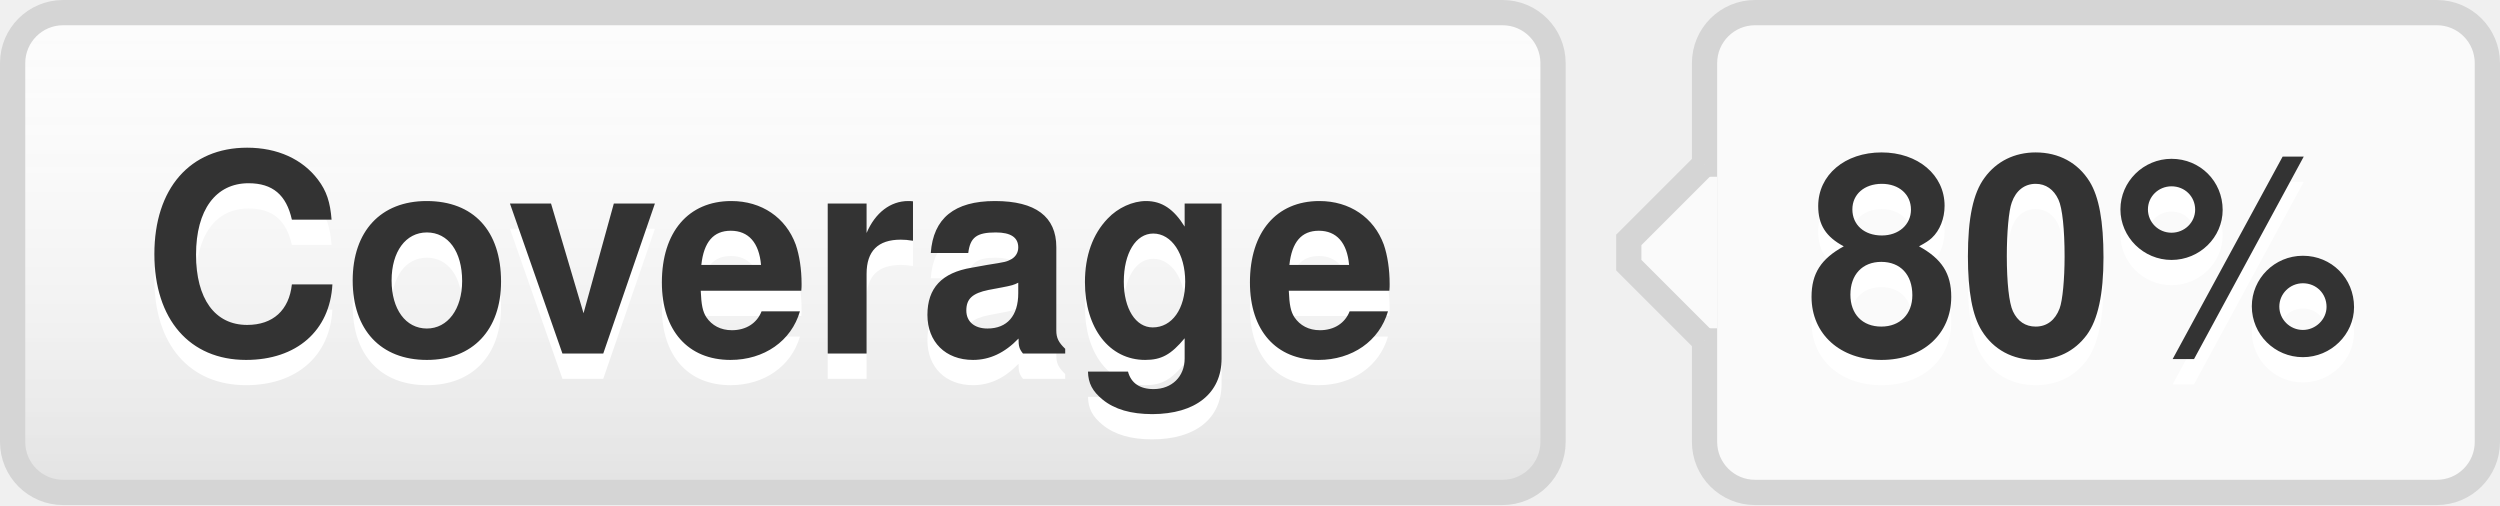
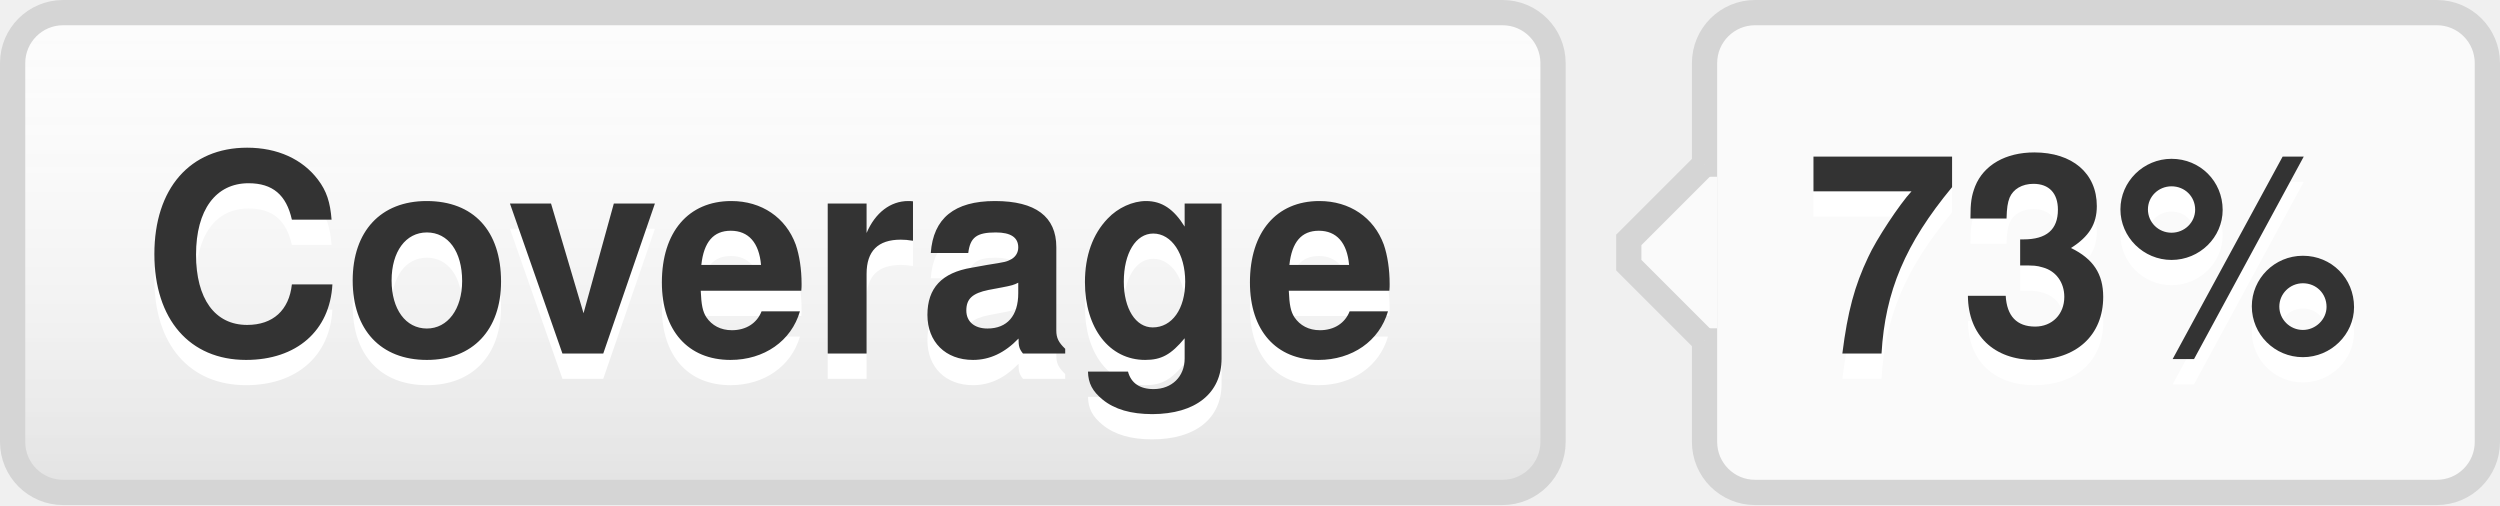
- <svg xmlns="http://www.w3.org/2000/svg" width="99" height="20" role="img" aria-label="Coverage: 80%">
+ <svg xmlns="http://www.w3.org/2000/svg" width="99" height="20" role="img" aria-label="Coverage: 73%">
  <style>a:hover #llink{fill:url(#b);stroke:#ccc}a:hover #rlink{fill:#4183c4}</style>
  <linearGradient id="a" x2="0" y2="100%">
    <stop offset="0" stop-color="#fcfcfc" stop-opacity="0" />
    <stop offset="1" stop-opacity=".1" />
  </linearGradient>
  <linearGradient id="b" x2="0" y2="100%">
    <stop offset="0" stop-color="#ccc" stop-opacity=".1" />
    <stop offset="1" stop-opacity=".1" />
  </linearGradient>
  <g stroke="#d5d5d5">
    <rect stroke="none" fill="#fcfcfc" x="0.5" y="0.5" width="61" height="19" rx="2" />
    <rect x="67.5" y="0.5" width="31" height="19" rx="2" fill="#fafafa" />
    <rect x="67" y="7.5" width="0.5" height="5" stroke="#fafafa" />
    <path d="M67.5 6.5 l-3 3v1 l3 3" stroke="d5d5d5" fill="#fafafa" />
  </g>
  <g aria-hidden="true" fill="#333" text-anchor="middle" font-family="Helvetica Neue,Helvetica,Arial,sans-serif" text-rendering="geometricPrecision" font-weight="700" font-size="110px" line-height="14px">
    <rect id="llink" stroke="#d5d5d5" fill="url(#a)" x=".5" y=".5" width="61" height="19" rx="2" />
    <text aria-hidden="true" x="305" y="150" fill="#fff" transform="scale(.1)" textLength="510">Coverage</text>
    <text x="305" y="140" transform="scale(.1)" textLength="510">Coverage</text>
-     <text aria-hidden="true" x="825" y="150" fill="#fff" transform="scale(.1)" textLength="230">80%</text>
-     <text id="rlink" x="825" y="140" transform="scale(.1)" textLength="230">80%</text>
+     <text aria-hidden="true" x="825" y="150" fill="#fff" transform="scale(.1)" textLength="230">73%</text>
+     <text id="rlink" x="825" y="140" transform="scale(.1)" textLength="230">73%</text>
  </g>
</svg>
